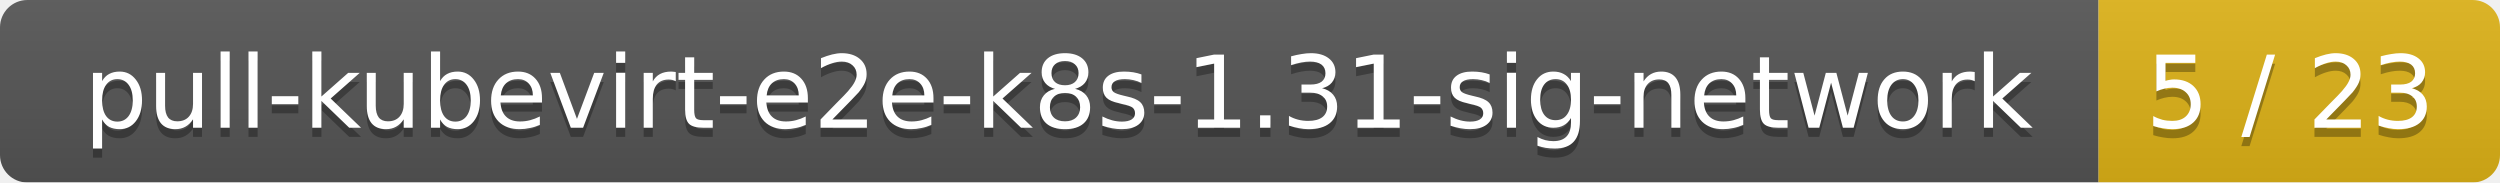
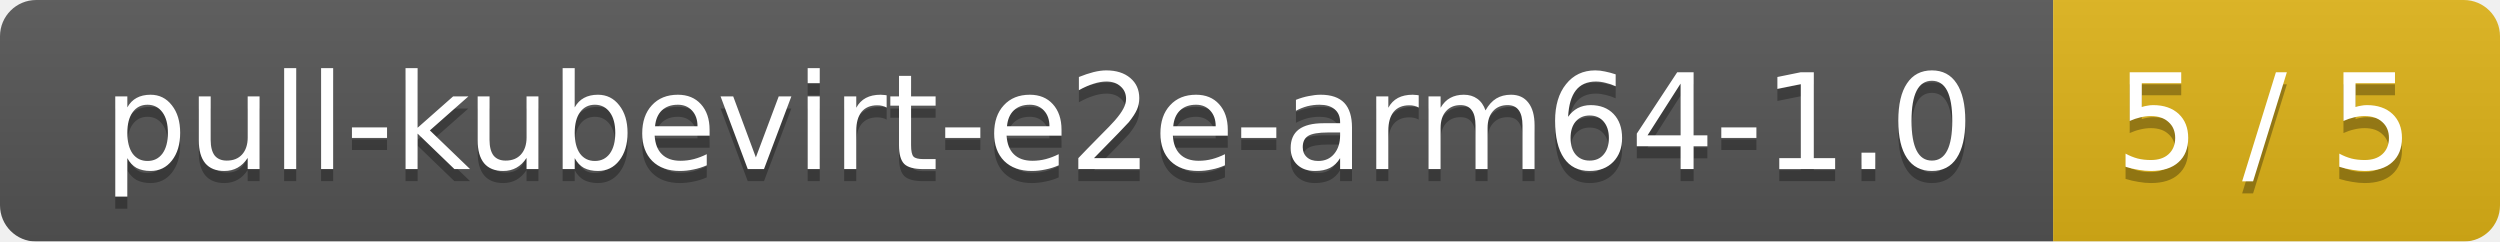
- <svg xmlns="http://www.w3.org/2000/svg" width="274" height="20">
+ <svg xmlns="http://www.w3.org/2000/svg" width="207" height="20">
  <linearGradient id="smooth" x2="0" y2="100%">
    <stop offset="0" stop-color="#bbb" stop-opacity=".1" />
    <stop offset="1" stop-opacity=".1" />
  </linearGradient>
  <mask id="round">
-     <rect width="274" height="20" rx="3" fill="#fff" />
+     <rect width="207" height="20" rx="3" fill="#fff" />
  </mask>
  <g mask="url(#round)">
-     <rect width="230" height="20" fill="#555" />
-     <rect x="230" width="44" height="20" fill="#dfb317" />
-     <rect width="274" height="20" fill="url(#smooth)" />
+     <rect width="170" height="20" fill="#555" />
+     <rect x="170" width="37" height="20" fill="#dfb317" />
+     <rect width="207" height="20" fill="url(#smooth)" />
  </g>
  <g fill="#fff" text-anchor="middle" font-family="DejaVu Sans,Verdana,Geneva,sans-serif" font-size="11">
-     <text x="116" y="15" fill="#010101" fill-opacity=".3">pull-kubevirt-e2e-k8s-1.31-sig-network</text>
-     <text x="116" y="14">pull-kubevirt-e2e-k8s-1.31-sig-network</text>
-     <text x="251" y="15" fill="#010101" fill-opacity=".3">5 / 23</text>
-     <text x="251" y="14">5 / 23</text>
+     <text x="86" y="15" fill="#010101" fill-opacity=".3">pull-kubevirt-e2e-arm64-1.0</text>
+     <text x="86" y="14">pull-kubevirt-e2e-arm64-1.0</text>
+     <text x="187.5" y="15" fill="#010101" fill-opacity=".3">5 / 5</text>
+     <text x="187.5" y="14">5 / 5</text>
  </g>
</svg>
